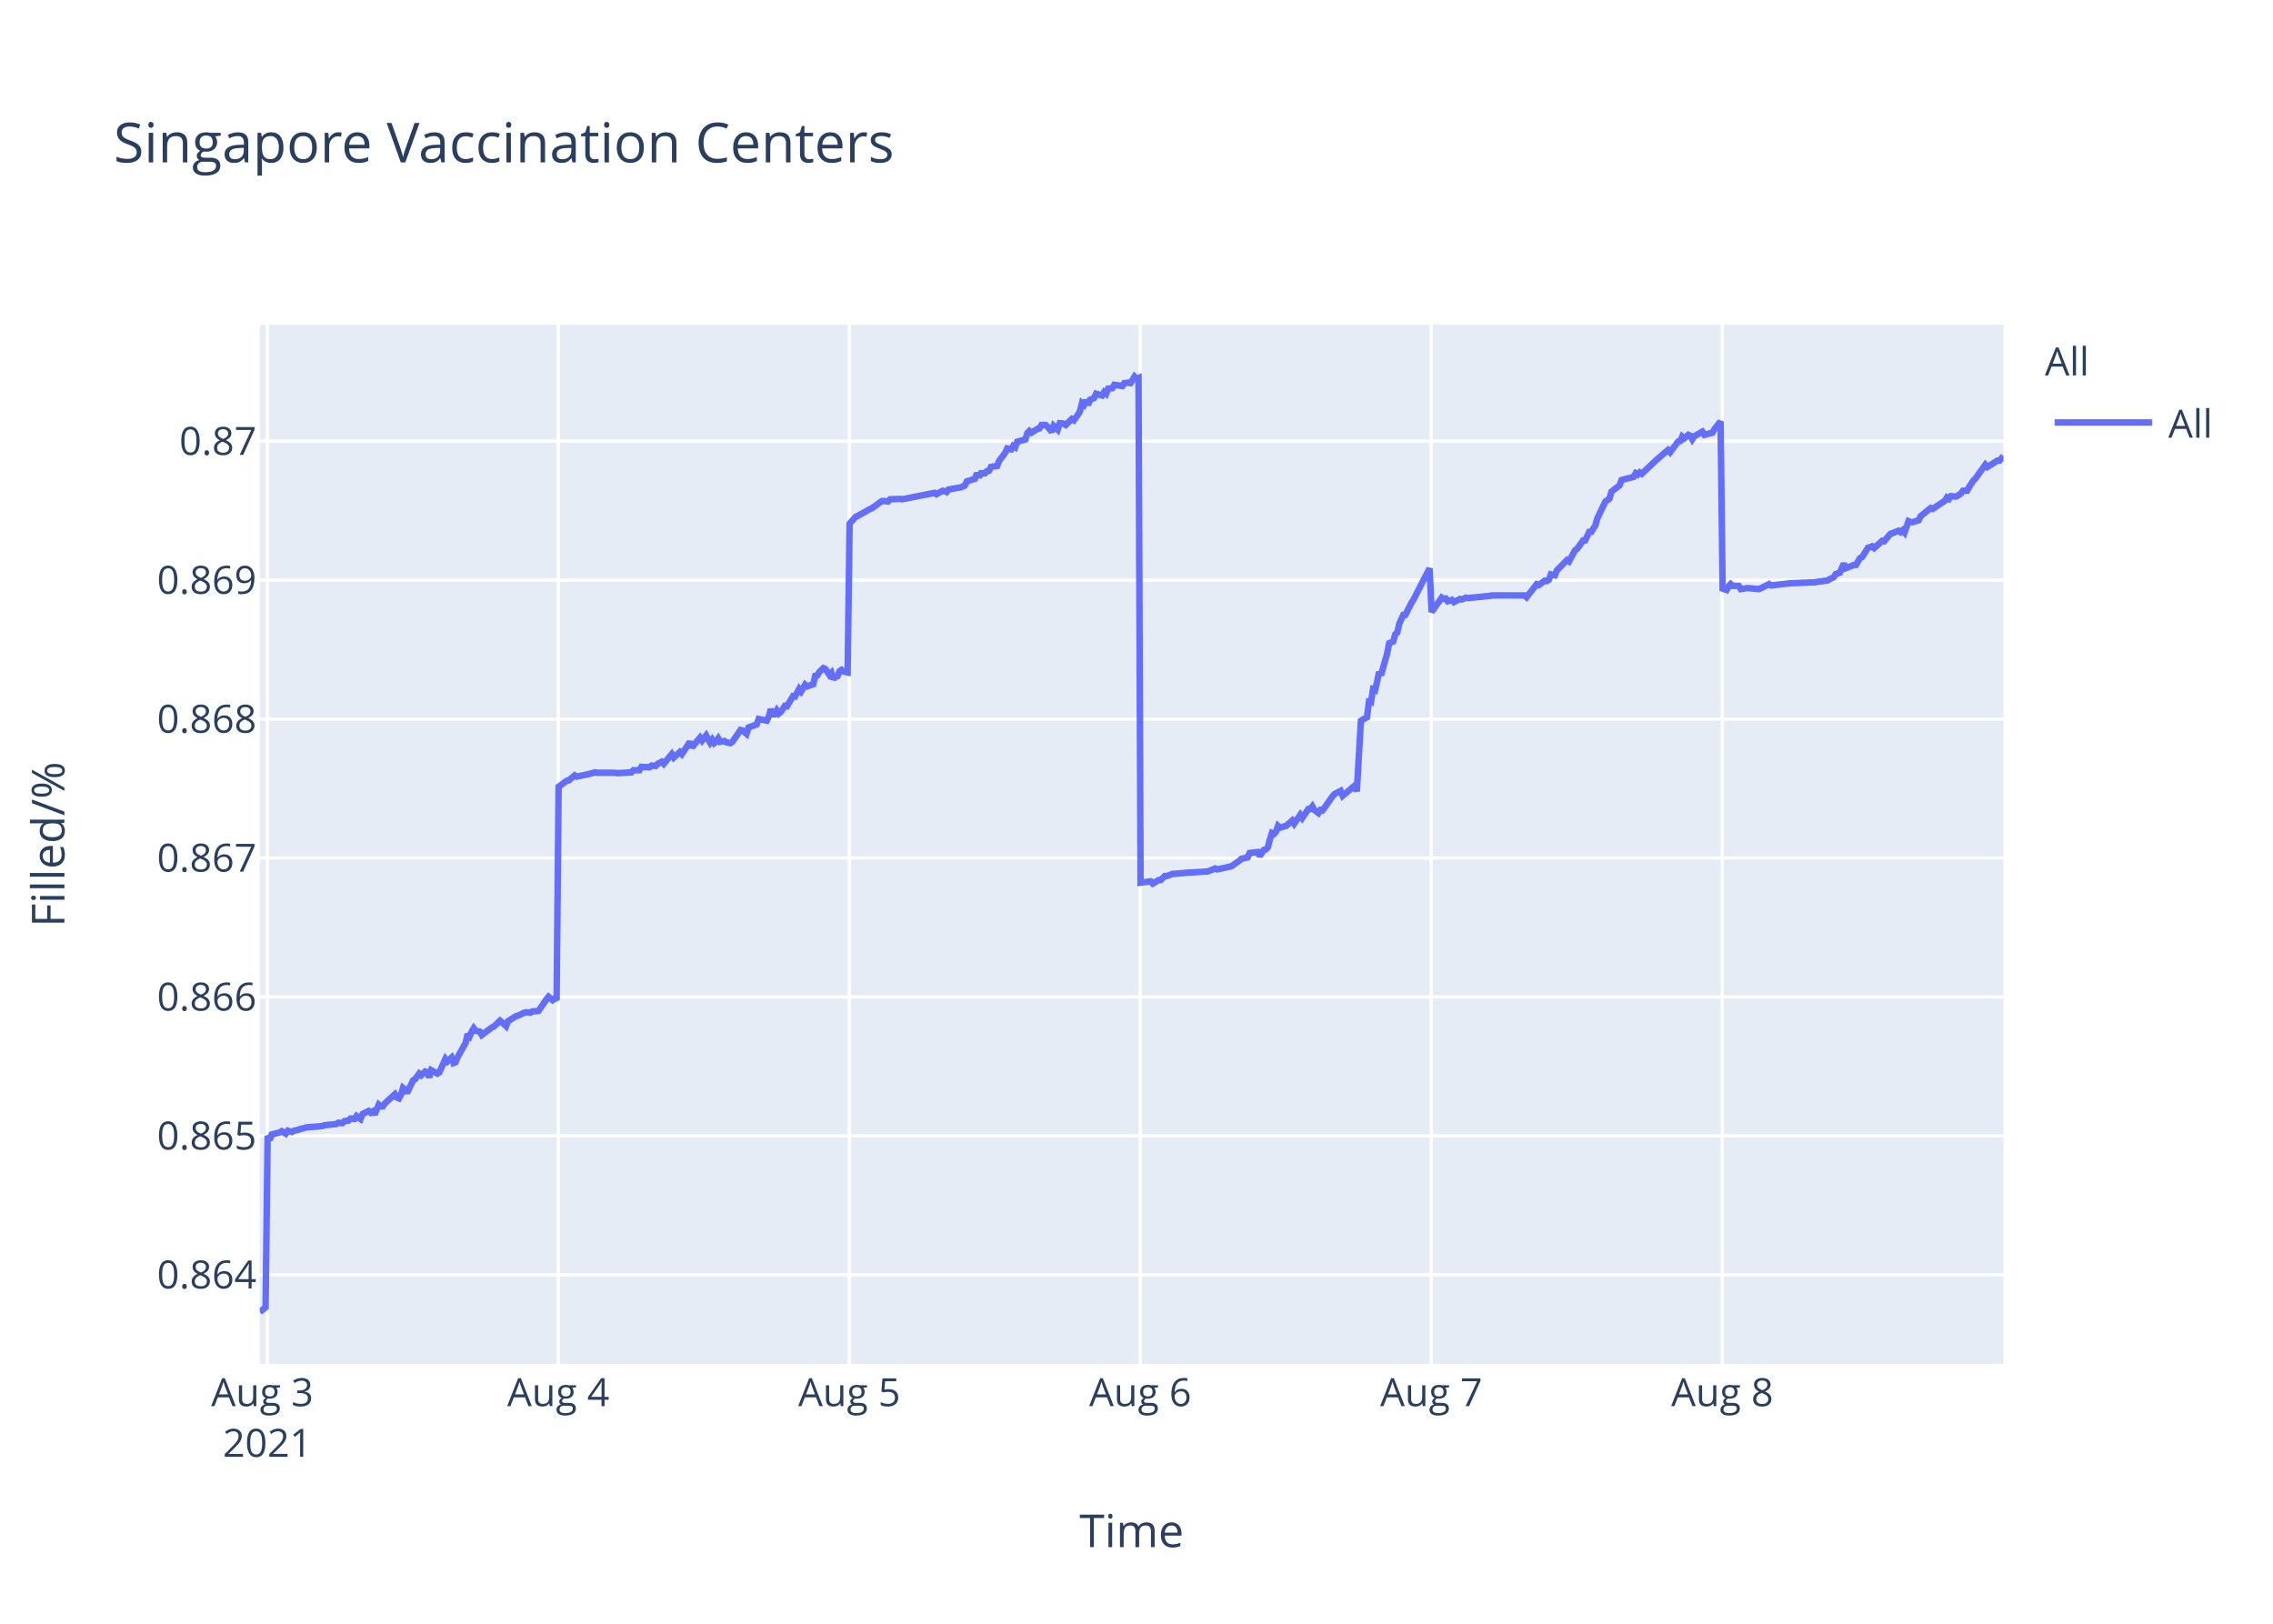
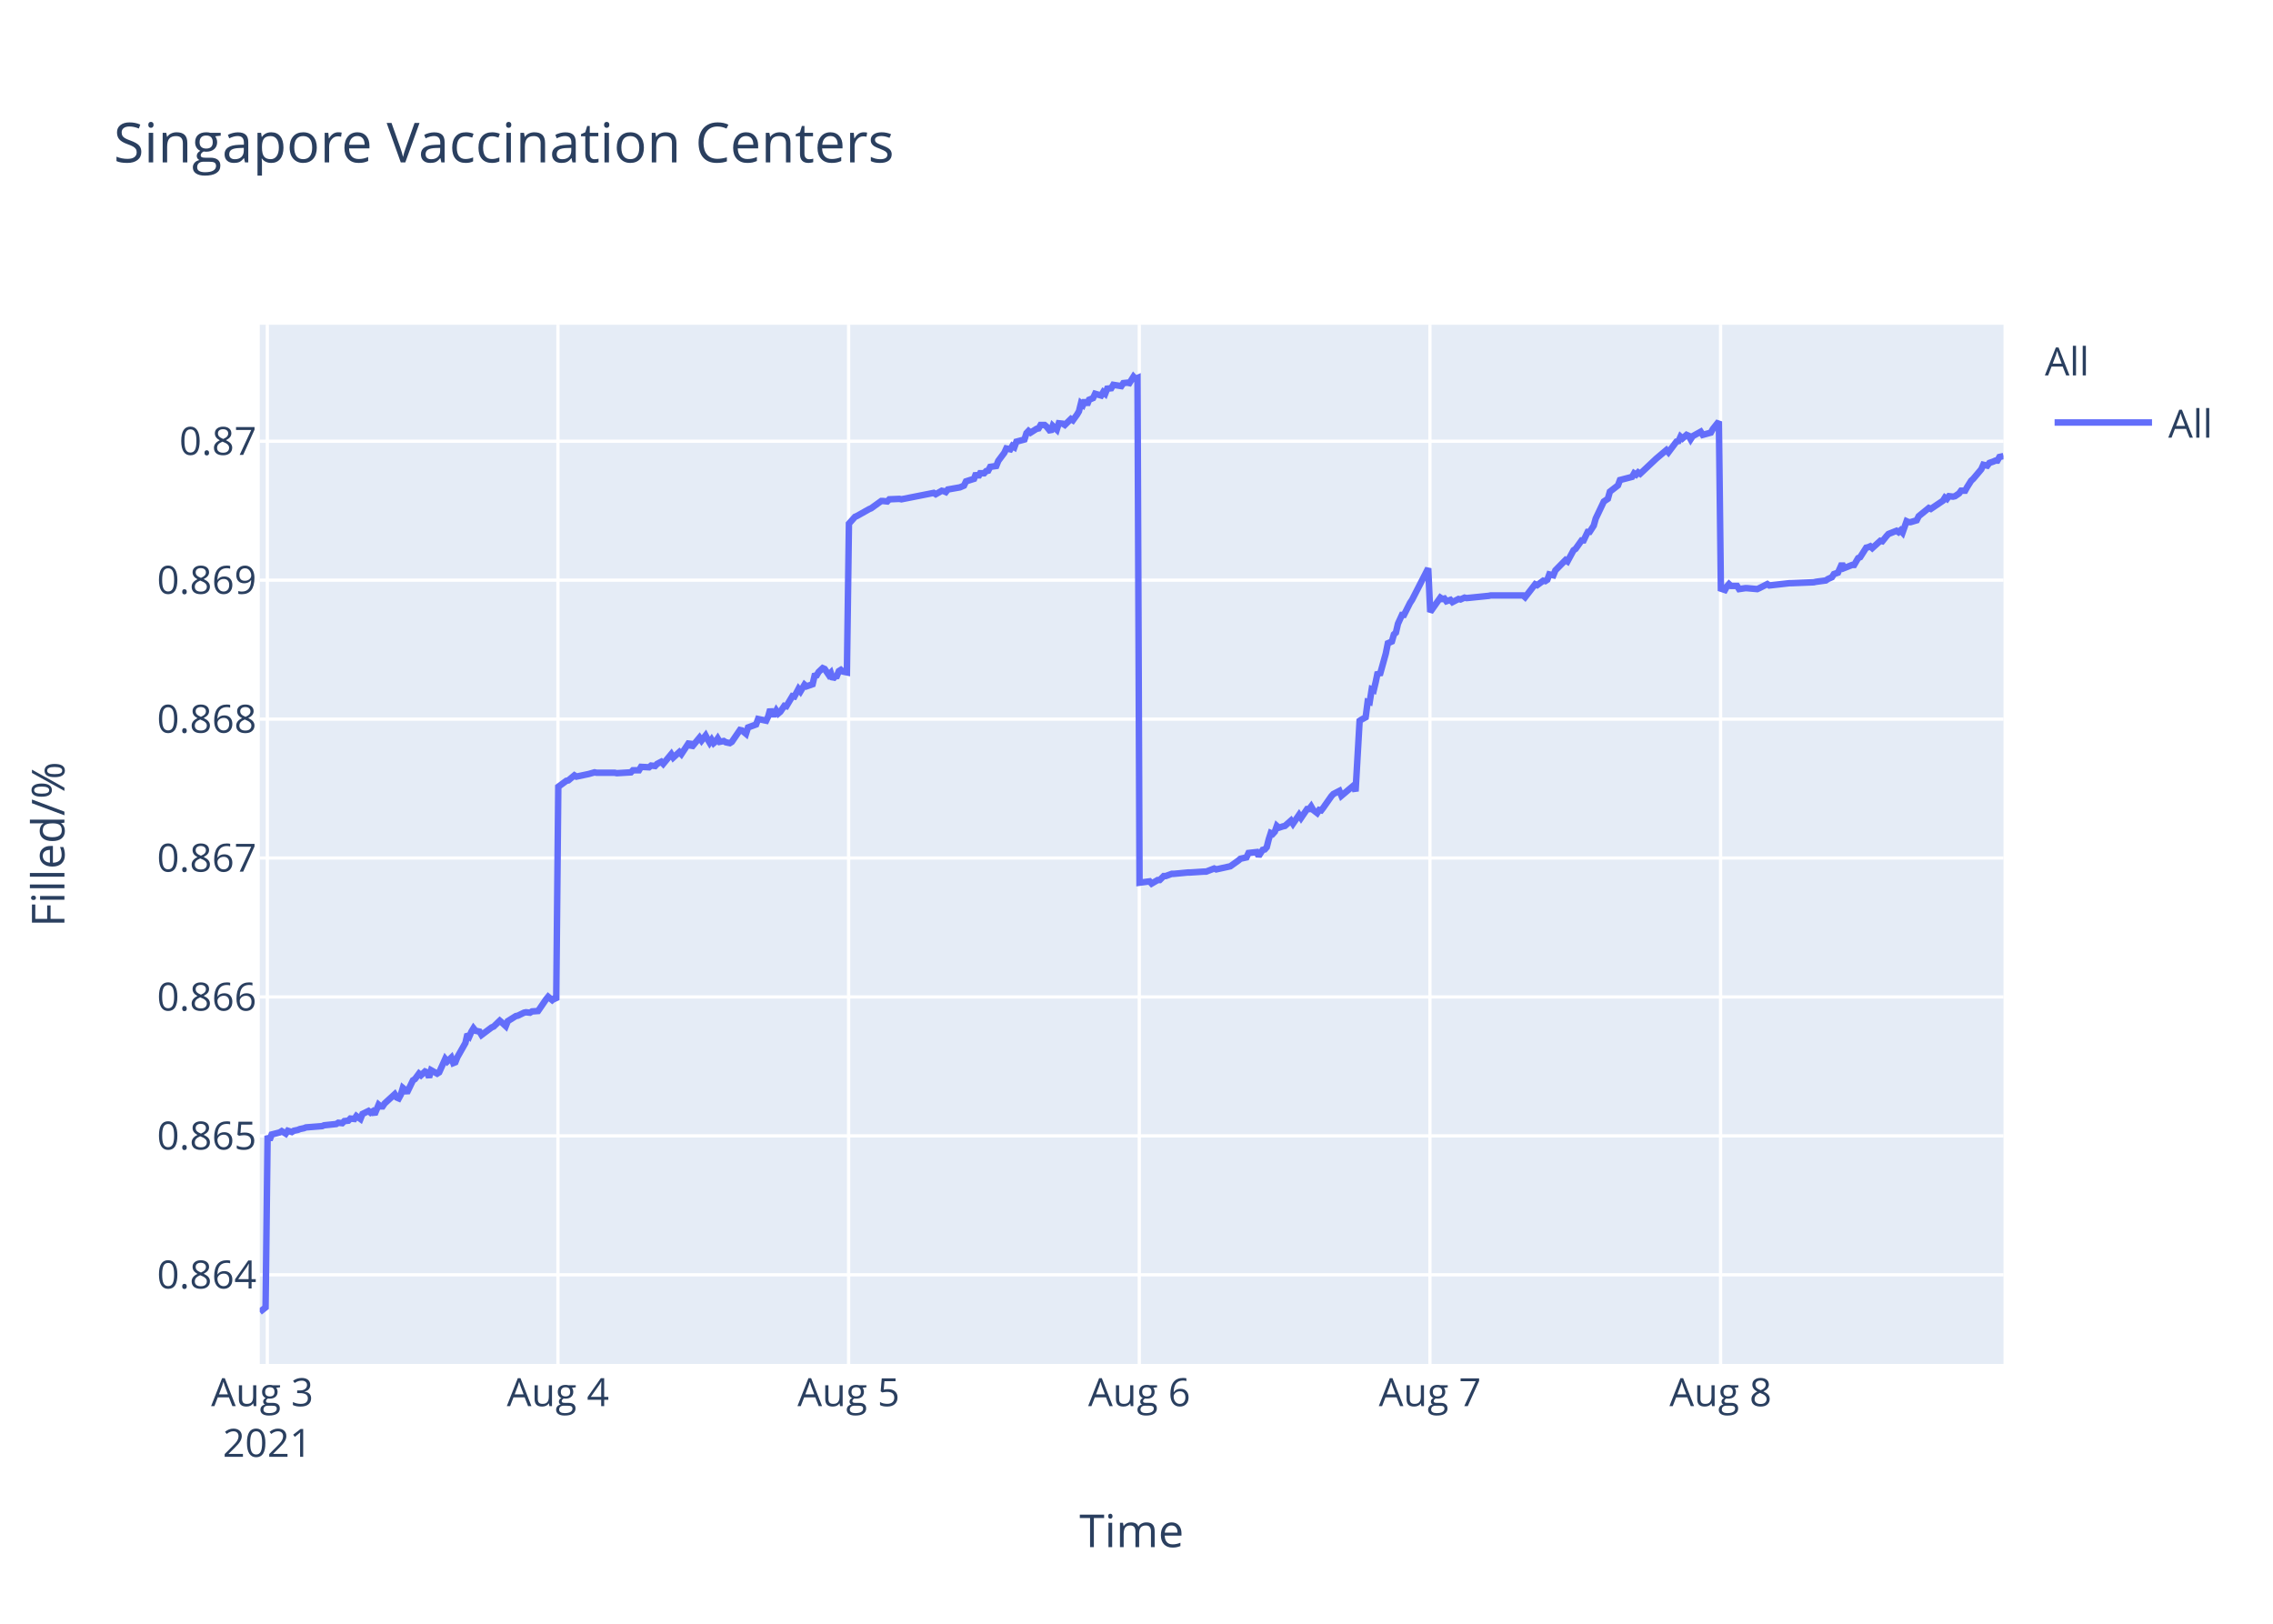
<svg xmlns="http://www.w3.org/2000/svg" class="main-svg" width="700" height="500" style="" viewBox="0 0 700 500">
  <rect x="0" y="0" width="700" height="500" style="fill: rgb(255, 255, 255); fill-opacity: 1;" />
-   <defs id="defs-793df5">
+   <defs id="defs-838d28">
    <g class="clips">
-       <clipPath id="clip793df5xyplot" class="plotclip">
+       <clipPath id="clip838d28xyplot" class="plotclip">
        <rect width="537" height="320" />
      </clipPath>
-       <clipPath class="axesclip" id="clip793df5x">
+       <clipPath class="axesclip" id="clip838d28x">
        <rect x="80" y="0" width="537" height="500" />
      </clipPath>
-       <clipPath class="axesclip" id="clip793df5y">
+       <clipPath class="axesclip" id="clip838d28y">
        <rect x="0" y="100" width="700" height="320" />
      </clipPath>
-       <clipPath class="axesclip" id="clip793df5xy">
+       <clipPath class="axesclip" id="clip838d28xy">
        <rect x="80" y="100" width="537" height="320" />
      </clipPath>
    </g>
    <g class="gradients" />
  </defs>
  <g class="bglayer">
    <rect class="bg" x="80" y="100" width="537" height="320" style="fill: rgb(229, 236, 246); fill-opacity: 1; stroke-width: 0;" />
  </g>
  <g class="layer-below">
    <g class="imagelayer" />
    <g class="shapelayer" />
  </g>
  <g class="cartesianlayer">
    <g class="subplot xy">
      <g class="layer-subplot">
        <g class="shapelayer" />
        <g class="imagelayer" />
      </g>
      <g class="gridlayer">
        <g class="x">
-           <path class="xgrid crisp" transform="translate(82.33,0)" d="M0,100v320" style="stroke: rgb(255, 255, 255); stroke-opacity: 1; stroke-width: 1px;" />
-           <path class="xgrid crisp" transform="translate(171.94,0)" d="M0,100v320" style="stroke: rgb(255, 255, 255); stroke-opacity: 1; stroke-width: 1px;" />
-           <path class="xgrid crisp" transform="translate(261.56,0)" d="M0,100v320" style="stroke: rgb(255, 255, 255); stroke-opacity: 1; stroke-width: 1px;" />
-           <path class="xgrid crisp" transform="translate(351.17,0)" d="M0,100v320" style="stroke: rgb(255, 255, 255); stroke-opacity: 1; stroke-width: 1px;" />
-           <path class="xgrid crisp" transform="translate(440.79,0)" d="M0,100v320" style="stroke: rgb(255, 255, 255); stroke-opacity: 1; stroke-width: 1px;" />
-           <path class="xgrid crisp" transform="translate(530.4,0)" d="M0,100v320" style="stroke: rgb(255, 255, 255); stroke-opacity: 1; stroke-width: 1px;" />
+           <path class="xgrid crisp" transform="translate(82.32,0)" d="M0,100v320" style="stroke: rgb(255, 255, 255); stroke-opacity: 1; stroke-width: 1px;" />
+           <path class="xgrid crisp" transform="translate(171.83,0)" d="M0,100v320" style="stroke: rgb(255, 255, 255); stroke-opacity: 1; stroke-width: 1px;" />
+           <path class="xgrid crisp" transform="translate(261.34,0)" d="M0,100v320" style="stroke: rgb(255, 255, 255); stroke-opacity: 1; stroke-width: 1px;" />
+           <path class="xgrid crisp" transform="translate(350.86,0)" d="M0,100v320" style="stroke: rgb(255, 255, 255); stroke-opacity: 1; stroke-width: 1px;" />
+           <path class="xgrid crisp" transform="translate(440.37,0)" d="M0,100v320" style="stroke: rgb(255, 255, 255); stroke-opacity: 1; stroke-width: 1px;" />
+           <path class="xgrid crisp" transform="translate(529.88,0)" d="M0,100v320" style="stroke: rgb(255, 255, 255); stroke-opacity: 1; stroke-width: 1px;" />
        </g>
        <g class="y">
          <path class="ygrid crisp" transform="translate(0,392.55)" d="M80,0h537" style="stroke: rgb(255, 255, 255); stroke-opacity: 1; stroke-width: 1px;" />
          <path class="ygrid crisp" transform="translate(0,349.77)" d="M80,0h537" style="stroke: rgb(255, 255, 255); stroke-opacity: 1; stroke-width: 1px;" />
          <path class="ygrid crisp" transform="translate(0,306.99)" d="M80,0h537" style="stroke: rgb(255, 255, 255); stroke-opacity: 1; stroke-width: 1px;" />
          <path class="ygrid crisp" transform="translate(0,264.21)" d="M80,0h537" style="stroke: rgb(255, 255, 255); stroke-opacity: 1; stroke-width: 1px;" />
          <path class="ygrid crisp" transform="translate(0,221.43)" d="M80,0h537" style="stroke: rgb(255, 255, 255); stroke-opacity: 1; stroke-width: 1px;" />
          <path class="ygrid crisp" transform="translate(0,178.65)" d="M80,0h537" style="stroke: rgb(255, 255, 255); stroke-opacity: 1; stroke-width: 1px;" />
          <path class="ygrid crisp" transform="translate(0,135.87)" d="M80,0h537" style="stroke: rgb(255, 255, 255); stroke-opacity: 1; stroke-width: 1px;" />
        </g>
      </g>
      <g class="zerolinelayer" />
      <path class="xlines-below" />
      <path class="ylines-below" />
      <g class="overlines-below" />
      <g class="xaxislayer-below" />
      <g class="yaxislayer-below" />
      <g class="overaxes-below" />
-       <g class="plot" transform="translate(80,100)" clip-path="url('#clip793df5xyplot')">
+       <g class="plot" transform="translate(80,100)" clip-path="url('#clip838d28xyplot')">
        <g class="scatterlayer mlayer">
-           <g class="trace scatter traceb6b4e1" style="stroke-miterlimit: 2; opacity: 1;">
+           <g class="trace scatter traceb357b2" style="stroke-miterlimit: 2; opacity: 1;">
            <g class="fills" />
            <g class="errorbars" />
            <g class="lines">
-               <path class="js-line" d="M0,304L1.79,302.59L2.42,249.74L3.04,251.04L3.66,249.35L6.15,248.71L6.77,248.32L8.02,249.1L8.64,248.19L9.88,248.58L10.51,248.19L11.75,247.93L12.37,247.67L13.62,247.41L14.24,247.16L19.22,246.77L19.84,246.51L23.58,246.12L24.2,245.73L25.44,245.86L26.07,245.22L27.31,245.09L27.93,244.44L29.18,244.57L29.8,243.66L31.04,244.57L31.67,243.02L33.53,242.11L34.15,242.63L34.78,242.24L35.4,243.15L36.64,240.17L37.26,240.69L37.89,240.69L38.51,239.78L41.62,236.94L42.24,237.97L42.86,238.23L43.49,237.07L44.11,235L44.73,235.51L45.35,236.55L47.22,232.67L47.85,232.28L49.09,230.6L49.71,231.12L50.95,229.95L51.58,230.21L52.2,231.76L52.82,229.56L54.69,230.6L55.31,230.21L57.18,226.07L57.8,226.85L59.05,225.68L59.67,227.36L60.29,227.11L60.91,225.55L63.4,221.16L64.02,218.44L64.65,219.09L65.27,217.66L65.89,216.63L66.52,217.4L67.76,217.66L68.38,218.7L71.49,216.37L72.12,216.11L73.98,214.3L74.61,214.82L75.85,215.98L76.47,214.43L78.97,212.88L79.58,212.75L81.45,211.84L82.07,211.71L83.32,211.84L83.94,211.45L85.81,211.32L86.43,210.42L88.3,207.7L88.92,206.93L90.16,207.96L90.78,207.44L91.41,207.96L92.03,142.27L94.52,140.44L95.14,140.31L97.01,138.75L97.63,139.14L100.74,138.48L101.36,138.35L103.23,137.83L103.85,137.96L109.45,137.96L110.08,138.09L114.43,137.83L115.06,137.18L116.92,137.18L117.54,136.14L120.03,136.27L120.66,135.74L121.9,135.88L122.52,135.22L123.77,134.57L124.39,135.22L126.88,132.22L127.5,133.27L129.37,131.57L129.99,132.22L132.48,128.44L133.1,130.14L135.59,127.14L136.22,128.05L137.46,126.48L138.08,127.66L138.7,128.7L139.33,127.79L139.95,128.83L140.57,128.31L141.19,127.4L141.81,128.44L143.06,128.18L143.68,128.57L144.93,128.83L145.55,128.44L148.05,124.79L148.67,124.92L149.91,125.96L150.54,124.01L153.03,123.09L153.65,121.4L156.14,121.92L156.76,120.61L157.38,118.4L158.01,119.96L158.63,119.96L159.25,118.79L159.87,119.7L160.49,119.18L161.74,117.35L162.36,117.48L164.23,114.35L164.85,114.48L166.1,112.14L166.72,112.92L167.96,110.83L168.59,111.35L170.45,110.7L171.07,108.09L171.7,107.96L172.32,106.92L173.56,105.74L174.19,106L175.43,107.83L176.05,107.18L176.68,109.13L177.3,108.35L177.92,108.22L178.54,106.66L179.16,106.27L179.79,106.79L181.03,107.05L181.65,61.25L183.52,59.15L184.14,58.88L187.87,56.78L188.5,56.52L191.61,54.28L192.23,54.28L193.48,54.41L194.1,53.75L197.21,53.62L197.83,53.75L207.79,51.78L208.41,52.18L210.28,51.12L210.9,51.25L211.53,51.52L212.14,50.73L215.88,50.07L217.12,49.54L217.75,48.23L218.99,47.83L220.23,47.44L220.86,45.73L221.48,46.91L222.1,45.73L223.35,45.73L223.97,45.07L224.59,44.94L225.21,43.76L227.08,43.49L227.7,41.91L229.57,39.42L230.17,38.1L231.42,38.36L232.04,37.31L232.66,37.71L233.28,36L235.77,35.34L236.39,33.36L237.02,32.71L237.64,33.23L238.88,32.44L239.51,32.05L240.13,31.92L240.75,30.86L241.99,30.86L242.61,31.39L243.86,32.97L244.49,31.13L245.73,32.31L246.36,30.34L247.6,30.47L248.22,30.86L250.09,29.02L250.71,29.42L251.95,27.71L252.58,26.66L253.2,24.16L253.82,24.68L254.44,23.24L255.06,24.68L255.69,23.1L256.93,22.58L257.55,21.26L259.42,21.79L260.04,20.74L260.66,21.26L261.29,19.68L262.53,19.55L263.16,18.5L265.64,18.89L266.26,17.97L267.51,17.84L268.14,17.97L269.38,16L270,16.66L270.62,16.39L271.25,171.81L274.36,171.4L274.98,172.08L276.85,170.99L277.47,170.99L278.72,169.76L279.34,169.76L281.2,169.08L281.83,169.08L286.18,168.67L286.81,168.67L291.16,168.39L291.78,168.39L294.27,167.44L294.89,167.71L298.62,166.89L299.25,166.75L301.73,164.98L302.36,164.43L304.23,164.02L304.85,162.66L307.36,162.38L307.98,163.61L309.23,161.7L309.85,161.57L310.47,160.88L311.09,158.43L311.71,156.51L312.34,156.79L312.96,156.1L313.58,154.33L314.21,154.88L315.45,154.47L316.07,154.33L317.94,152.69L318.56,153.65L320.43,150.92L321.05,151.87L322.92,149.14L323.54,149.14L324.16,148.32L324.79,149.41L326.03,150.37L326.65,149.41L327.27,149.55L327.9,148.73L330.39,145.18L331.01,144.5L332.87,143.54L333.5,145.04L337.23,141.9L337.85,143.68L339.1,121.97L339.72,121.56L340.97,120.88L341.59,116.1L342.21,116.24L342.83,112.28L343.46,112.55L344.08,109.96L344.7,106.95L345.32,107.91L347.19,101.22L347.81,98.08L349.06,97.53L349.68,95.35L350.3,94.8L350.93,92.07L352.17,89.34L352.79,89.34L354.66,85.65L355.28,84.7L360.26,75L360.88,88.44L364,84.03L364.62,84.45L365.24,84.31L365.86,85.14L367.11,84.72L367.73,85.41L369.59,84.45L370.22,84.59L371.46,84.03L372.09,84.17L378.93,83.48L379.55,83.35L389.51,83.35L390.13,83.9L393.24,79.9L393.86,80.18L395.73,78.8L396.35,78.94L396.98,78.53L397.6,76.87L398.84,77.15L399.46,75.63L402.58,72.47L403.2,72.88L405.06,69.44L405.69,69.02L407.56,66.41L408.18,66.41L409.42,63.79L410.04,63.79L411.29,61.86L411.91,59.66L414.4,54.43L415.02,54.01L415.64,53.6L416.27,51.4L418.76,49.47L419.38,47.82L423.11,46.85L423.74,45.75L424.36,46.16L424.98,45.48L425.6,45.89L430.58,41.21L433.69,38.59L434.32,39.28L436.8,35.97L437.43,35.84L438.05,34.46L438.67,35.01L439.92,33.91L440.54,34.18L441.16,35.28L441.78,34.32L444.27,32.94L444.9,33.91L447.39,33.22L448.01,32.12L449.87,29.78L450.5,81.26L451.74,81.68L452.36,80.56L452.98,79.86L453.61,80.42L455.47,80.42L456.1,81.4L457.96,81.12L458.59,81.12L461.7,81.4L462.32,81.12L464.81,79.86L465.44,80.28L471.66,79.58L472.28,79.58L479.12,79.3L479.75,79.16L482.86,78.74L483.48,78.31L484.72,77.75L485.35,76.77L486.59,76.35L487.21,74.95L487.83,73.55L488.46,74.95L490.94,73.97L491.57,73.97L492.81,71.86L493.44,71.58L495.3,68.64L495.93,68.5L496.55,68.22L497.17,68.78L499.66,66.53L500.28,66.67L501.53,65.13L502.15,64.43L504.64,63.45L505.26,63.87L505.88,63.31L506.51,64.01L507.75,60.5L508.37,60.78L509,60.78L510.86,60.22L511.49,58.96L514.6,56.43L515.22,56.71L518.95,54.19L519.57,53.21L520.2,53.63L520.82,52.79L522.07,52.93L522.69,52.79L523.93,51.94L524.55,51.1L525.8,51.1L526.42,49.98L527.67,48.02L528.29,47.46L531.4,43.11L532.02,43.81L535.13,41.84L535.76,41.84L537,40.44" style="vector-effect: non-scaling-stroke; fill: none; stroke: rgb(99, 110, 250); stroke-opacity: 1; stroke-width: 2px; opacity: 1;" />
+               <path class="js-line" d="M0,304L1.79,302.59L2.41,249.74L3.04,251.04L3.66,249.35L6.14,248.71L6.76,248.32L8.01,249.1L8.63,248.19L9.87,248.58L10.5,248.19L11.74,247.93L12.36,247.67L13.6,247.41L14.23,247.16L19.2,246.77L19.82,246.51L23.55,246.12L24.17,245.73L25.41,245.86L26.04,245.22L27.28,245.09L27.9,244.44L29.14,244.57L29.76,243.66L31.01,244.57L31.63,243.02L33.49,242.11L34.11,242.63L34.74,242.24L35.36,243.15L36.6,240.17L37.22,240.69L37.84,240.69L38.46,239.78L41.57,236.94L42.2,237.97L42.81,238.23L43.44,237.07L44.06,235L44.68,235.51L45.3,236.55L47.17,232.67L47.79,232.28L49.03,230.6L49.65,231.12L50.9,229.95L51.52,230.21L52.14,231.76L52.76,229.56L54.63,230.6L55.25,230.21L57.11,226.07L57.74,226.85L58.98,225.68L59.6,227.36L60.22,227.11L60.84,225.55L63.33,221.16L63.95,218.44L64.57,219.09L65.19,217.66L65.82,216.63L66.44,217.4L67.68,217.66L68.3,218.7L71.41,216.37L72.03,216.11L73.9,214.3L74.52,214.82L75.76,215.98L76.38,214.43L78.87,212.88L79.49,212.75L81.36,211.84L81.97,211.71L83.22,211.84L83.84,211.45L85.71,211.32L86.33,210.42L88.19,207.7L88.82,206.93L90.06,207.96L90.68,207.44L91.3,207.96L91.93,142.27L94.41,140.44L95.03,140.31L96.9,138.75L97.52,139.14L100.63,138.48L101.25,138.35L103.11,137.83L103.73,137.96L109.33,137.96L109.95,138.09L114.3,137.83L114.92,137.18L116.79,137.18L117.41,136.14L119.89,136.27L120.52,135.74L121.76,135.88L122.38,135.22L123.63,134.57L124.25,135.22L126.73,132.22L127.35,133.27L129.22,131.57L129.84,132.22L132.33,128.44L132.95,130.14L135.43,127.14L136.06,128.05L137.3,126.48L137.92,127.66L138.54,128.7L139.16,127.79L139.79,128.83L140.41,128.31L141.03,127.4L141.65,128.44L142.89,128.18L143.52,128.57L144.76,128.83L145.38,128.44L147.88,124.79L148.49,124.92L149.74,125.96L150.36,124.01L152.85,123.09L153.47,121.4L155.96,121.92L156.58,120.61L157.2,118.4L157.82,119.96L158.45,119.96L159.07,118.79L159.69,119.7L160.31,119.18L161.55,117.35L162.17,117.48L164.04,114.35L164.66,114.48L165.9,112.14L166.52,112.92L167.77,110.83L168.39,111.35L170.25,110.7L170.87,108.09L171.5,107.96L172.11,106.92L173.36,105.74L173.98,106L175.23,107.83L175.85,107.18L176.48,109.13L177.09,108.35L177.71,108.22L178.33,106.66L178.96,106.27L179.58,106.79L180.82,107.05L181.44,61.25L183.31,59.15L183.93,58.88L187.66,56.78L188.28,56.52L191.39,54.28L192.01,54.28L193.25,54.41L193.87,53.75L196.98,53.62L197.6,53.75L207.55,51.78L208.17,52.18L210.03,51.12L210.65,51.25L211.28,51.52L211.9,50.73L215.63,50.07L216.87,49.54L217.49,48.23L218.73,47.83L219.98,47.44L220.6,45.73L221.22,46.91L221.84,45.73L223.09,45.73L223.71,45.07L224.33,44.94L224.95,43.76L226.81,43.49L227.44,41.91L229.3,39.42L229.91,38.1L231.15,38.36L231.77,37.31L232.39,37.71L233.01,36L235.5,35.34L236.12,33.36L236.74,32.71L237.36,33.23L238.6,32.44L239.23,32.05L239.85,31.92L240.47,30.86L241.71,30.86L242.33,31.39L243.58,32.97L244.2,31.13L245.45,32.31L246.07,30.34L247.31,30.47L247.93,30.86L249.8,29.02L250.42,29.42L251.66,27.71L252.28,26.66L252.9,24.16L253.53,24.68L254.15,23.24L254.77,24.68L255.39,23.1L256.63,22.58L257.25,21.26L259.12,21.79L259.74,20.74L260.36,21.26L260.98,19.68L262.23,19.55L262.85,18.5L265.33,18.89L265.95,17.97L267.2,17.84L267.82,17.97L269.07,16L269.68,16.66L270.31,16.39L270.93,171.81L274.04,171.4L274.66,172.08L276.53,170.99L277.15,170.99L278.39,169.76L279.01,169.76L280.87,169.08L281.5,169.08L285.85,168.67L286.47,168.67L290.82,168.39L291.45,168.39L293.93,167.44L294.55,167.71L298.28,166.89L298.9,166.75L301.38,164.98L302.01,164.43L303.87,164.02L304.5,162.66L307,162.38L307.62,163.61L308.87,161.7L309.49,161.57L310.11,160.88L310.73,158.43L311.35,156.51L311.97,156.79L312.6,156.1L313.22,154.33L313.84,154.88L315.08,154.47L315.71,154.33L317.57,152.69L318.19,153.65L320.06,150.92L320.68,151.87L322.54,149.14L323.16,149.14L323.78,148.32L324.41,149.41L325.65,150.37L326.27,149.41L326.89,149.55L327.52,148.73L330.01,145.18L330.63,144.5L332.49,143.54L333.11,145.04L336.84,141.9L337.46,143.68L338.71,121.97L339.33,121.56L340.57,120.88L341.19,116.1L341.81,116.24L342.43,112.28L343.06,112.55L343.68,109.96L344.3,106.95L344.92,107.91L346.78,101.22L347.41,98.08L348.65,97.53L349.27,95.35L349.89,94.8L350.52,92.07L351.76,89.34L352.38,89.34L354.24,85.65L354.87,84.7L359.84,75L360.46,88.44L363.57,84.03L364.19,84.45L364.82,84.31L365.44,85.14L366.68,84.72L367.3,85.41L369.16,84.45L369.79,84.59L371.03,84.03L371.65,84.17L378.49,83.48L379.11,83.35L389.05,83.35L389.68,83.9L392.78,79.9L393.4,80.18L395.27,78.8L395.89,78.94L396.52,78.53L397.13,76.87L398.38,77.15L399,75.63L402.11,72.47L402.73,72.88L404.59,69.44L405.22,69.02L407.08,66.41L407.7,66.41L408.95,63.79L409.56,63.79L410.81,61.86L411.43,59.66L413.92,54.43L414.54,54.01L415.16,53.6L415.78,51.4L418.27,49.47L418.89,47.82L422.62,46.85L423.24,45.75L423.87,46.16L424.49,45.48L425.11,45.89L430.08,41.21L433.19,38.59L433.81,39.28L436.3,35.97L436.92,35.84L437.54,34.46L438.16,35.01L439.4,33.91L440.03,34.18L440.65,35.28L441.27,34.32L443.76,32.94L444.38,33.91L446.87,33.22L447.49,32.12L449.35,29.78L449.97,81.26L451.22,81.68L451.84,80.56L452.46,79.86L453.08,80.42L454.95,80.42L455.57,81.4L457.43,81.12L458.05,81.12L461.17,81.4L461.79,81.12L464.27,79.86L464.89,80.28L471.11,79.58L471.73,79.58L478.57,79.3L479.19,79.16L482.3,78.74L482.92,78.31L484.16,77.75L484.78,76.77L486.02,76.35L486.65,74.95L487.27,73.55L487.89,74.95L490.37,73.97L491,73.97L492.24,71.86L492.86,71.58L494.73,68.64L495.35,68.5L495.97,68.22L496.59,68.78L499.08,66.53L499.7,66.67L500.94,65.13L501.57,64.43L504.05,63.45L504.67,63.87L505.29,63.31L505.92,64.01L507.16,60.5L507.78,60.78L508.4,60.78L510.27,60.22L510.89,58.96L514,56.43L514.62,56.71L518.35,54.19L518.97,53.21L519.59,53.63L520.21,52.79L521.46,52.93L522.08,52.79L523.32,51.94L523.94,51.1L525.19,51.1L525.81,49.98L527.05,48.02L527.67,47.46L530.16,44.51L530.78,43.11L532.02,43.39L532.65,42.55L533.89,42.12L534.51,41.84L535.13,41.84L535.75,40.72L537,40.44" style="vector-effect: non-scaling-stroke; fill: none; stroke: rgb(99, 110, 250); stroke-opacity: 1; stroke-width: 2px; opacity: 1;" />
            </g>
            <g class="points" />
            <g class="text" />
          </g>
        </g>
      </g>
      <g class="overplot" />
      <path class="xlines-above crisp" d="M0,0" style="fill: none;" />
      <path class="ylines-above crisp" d="M0,0" style="fill: none;" />
      <g class="overlines-above" />
      <g class="xaxislayer-above">
        <g class="xtick">
-           <text text-anchor="middle" x="0" y="433" transform="translate(82.33,0)" style="font-family: 'Open Sans', verdana, arial, sans-serif; font-size: 12px; fill: rgb(42, 63, 95); fill-opacity: 1; white-space: pre;">
+           <text text-anchor="middle" x="0" y="433" transform="translate(82.32,0)" style="font-family: 'Open Sans', verdana, arial, sans-serif; font-size: 12px; fill: rgb(42, 63, 95); fill-opacity: 1; white-space: pre;">
            <tspan class="line" dy="0em" x="0" y="433">Aug 3</tspan>
            <tspan class="line" dy="1.3em" x="0" y="433">2021</tspan>
          </text>
        </g>
        <g class="xtick">
-           <text text-anchor="middle" x="0" y="433" transform="translate(171.94,0)" style="font-family: 'Open Sans', verdana, arial, sans-serif; font-size: 12px; fill: rgb(42, 63, 95); fill-opacity: 1; white-space: pre;">Aug 4</text>
+           <text text-anchor="middle" x="0" y="433" transform="translate(171.83,0)" style="font-family: 'Open Sans', verdana, arial, sans-serif; font-size: 12px; fill: rgb(42, 63, 95); fill-opacity: 1; white-space: pre;">Aug 4</text>
        </g>
        <g class="xtick">
-           <text text-anchor="middle" x="0" y="433" transform="translate(261.56,0)" style="font-family: 'Open Sans', verdana, arial, sans-serif; font-size: 12px; fill: rgb(42, 63, 95); fill-opacity: 1; white-space: pre;">Aug 5</text>
+           <text text-anchor="middle" x="0" y="433" transform="translate(261.34,0)" style="font-family: 'Open Sans', verdana, arial, sans-serif; font-size: 12px; fill: rgb(42, 63, 95); fill-opacity: 1; white-space: pre;">Aug 5</text>
        </g>
        <g class="xtick">
-           <text text-anchor="middle" x="0" y="433" transform="translate(351.17,0)" style="font-family: 'Open Sans', verdana, arial, sans-serif; font-size: 12px; fill: rgb(42, 63, 95); fill-opacity: 1; white-space: pre;">Aug 6</text>
+           <text text-anchor="middle" x="0" y="433" transform="translate(350.86,0)" style="font-family: 'Open Sans', verdana, arial, sans-serif; font-size: 12px; fill: rgb(42, 63, 95); fill-opacity: 1; white-space: pre;">Aug 6</text>
        </g>
        <g class="xtick">
-           <text text-anchor="middle" x="0" y="433" transform="translate(440.79,0)" style="font-family: 'Open Sans', verdana, arial, sans-serif; font-size: 12px; fill: rgb(42, 63, 95); fill-opacity: 1; white-space: pre;">Aug 7</text>
+           <text text-anchor="middle" x="0" y="433" transform="translate(440.37,0)" style="font-family: 'Open Sans', verdana, arial, sans-serif; font-size: 12px; fill: rgb(42, 63, 95); fill-opacity: 1; white-space: pre;">Aug 7</text>
        </g>
        <g class="xtick">
-           <text text-anchor="middle" x="0" y="433" transform="translate(530.4,0)" style="font-family: 'Open Sans', verdana, arial, sans-serif; font-size: 12px; fill: rgb(42, 63, 95); fill-opacity: 1; white-space: pre;">Aug 8</text>
+           <text text-anchor="middle" x="0" y="433" transform="translate(529.88,0)" style="font-family: 'Open Sans', verdana, arial, sans-serif; font-size: 12px; fill: rgb(42, 63, 95); fill-opacity: 1; white-space: pre;">Aug 8</text>
        </g>
      </g>
      <g class="yaxislayer-above">
        <g class="ytick">
          <text text-anchor="end" x="79" y="4.2" transform="translate(0,392.55)" style="font-family: 'Open Sans', verdana, arial, sans-serif; font-size: 12px; fill: rgb(42, 63, 95); fill-opacity: 1; white-space: pre;">0.864</text>
        </g>
        <g class="ytick">
          <text text-anchor="end" x="79" y="4.2" transform="translate(0,349.77)" style="font-family: 'Open Sans', verdana, arial, sans-serif; font-size: 12px; fill: rgb(42, 63, 95); fill-opacity: 1; white-space: pre;">0.865</text>
        </g>
        <g class="ytick">
          <text text-anchor="end" x="79" y="4.2" transform="translate(0,306.99)" style="font-family: 'Open Sans', verdana, arial, sans-serif; font-size: 12px; fill: rgb(42, 63, 95); fill-opacity: 1; white-space: pre;">0.866</text>
        </g>
        <g class="ytick">
          <text text-anchor="end" x="79" y="4.2" transform="translate(0,264.21)" style="font-family: 'Open Sans', verdana, arial, sans-serif; font-size: 12px; fill: rgb(42, 63, 95); fill-opacity: 1; white-space: pre;">0.867</text>
        </g>
        <g class="ytick">
          <text text-anchor="end" x="79" y="4.2" transform="translate(0,221.43)" style="font-family: 'Open Sans', verdana, arial, sans-serif; font-size: 12px; fill: rgb(42, 63, 95); fill-opacity: 1; white-space: pre;">0.868</text>
        </g>
        <g class="ytick">
          <text text-anchor="end" x="79" y="4.2" transform="translate(0,178.65)" style="font-family: 'Open Sans', verdana, arial, sans-serif; font-size: 12px; fill: rgb(42, 63, 95); fill-opacity: 1; white-space: pre;">0.869</text>
        </g>
        <g class="ytick">
          <text text-anchor="end" x="79" y="4.2" transform="translate(0,135.87)" style="font-family: 'Open Sans', verdana, arial, sans-serif; font-size: 12px; fill: rgb(42, 63, 95); fill-opacity: 1; white-space: pre;">0.87</text>
        </g>
      </g>
      <g class="overaxes-above" />
    </g>
  </g>
  <g class="polarlayer" />
  <g class="ternarylayer" />
  <g class="geolayer" />
  <g class="funnelarealayer" />
  <g class="pielayer" />
  <g class="treemaplayer" />
  <g class="sunburstlayer" />
  <g class="glimages" />
-   <defs id="topdefs-793df5">
+   <defs id="topdefs-838d28">
    <g class="clips" />
-     <clipPath id="legend793df5">
+     <clipPath id="legend838d28">
      <rect width="60" height="45" x="0" y="0" />
    </clipPath>
  </defs>
  <g class="layer-above">
    <g class="imagelayer" />
    <g class="shapelayer" />
  </g>
  <g class="infolayer">
    <g class="legend" pointer-events="all" transform="translate(627.74,100)">
      <rect class="bg" shape-rendering="crispEdges" width="60" height="45" x="0" y="0" style="stroke: rgb(68, 68, 68); stroke-opacity: 1; fill: rgb(255, 255, 255); fill-opacity: 1; stroke-width: 0px;" />
-       <g class="scrollbox" transform="" clip-path="url('#legend793df5')">
+       <g class="scrollbox" transform="" clip-path="url('#legend838d28')">
        <text class="legendtitletext" text-anchor="start" x="2" y="15.6" style="font-family: 'Open Sans', verdana, arial, sans-serif; font-size: 12px; fill: rgb(42, 63, 95); fill-opacity: 1; white-space: pre;">All</text>
        <g class="groups" transform="">
          <g class="traces" transform="translate(0,30.1)" style="opacity: 1;">
            <text class="legendtext" text-anchor="start" x="40" y="4.68" style="font-family: 'Open Sans', verdana, arial, sans-serif; font-size: 12px; fill: rgb(42, 63, 95); fill-opacity: 1; white-space: pre;">All</text>
            <g class="layers" style="opacity: 1;">
              <g class="legendfill" />
              <g class="legendlines">
                <path class="js-line" d="M5,0h30" style="fill: none; stroke: rgb(99, 110, 250); stroke-opacity: 1; stroke-width: 2px;" />
              </g>
              <g class="legendsymbols">
                <g class="legendpoints" />
              </g>
            </g>
            <rect class="legendtoggle" x="0" y="-9.5" width="54.891" height="19" style="fill: rgb(0, 0, 0); fill-opacity: 0;" />
          </g>
        </g>
      </g>
      <rect class="scrollbar" rx="20" ry="3" width="0" height="0" x="0" y="0" style="fill: rgb(128, 139, 164); fill-opacity: 1;" />
    </g>
    <g class="g-gtitle">
      <text class="gtitle" x="35" y="50" text-anchor="start" dy="0em" style="font-family: 'Open Sans', verdana, arial, sans-serif; font-size: 17px; fill: rgb(42, 63, 95); opacity: 1; font-weight: normal; white-space: pre;">Singapore Vaccination Centers</text>
    </g>
    <g class="g-xtitle">
      <text class="xtitle" x="348.5" y="476.409" text-anchor="middle" style="font-family: 'Open Sans', verdana, arial, sans-serif; font-size: 14px; fill: rgb(42, 63, 95); opacity: 1; font-weight: normal; white-space: pre;">Time</text>
    </g>
    <g class="g-ytitle">
      <text class="ytitle" transform="rotate(-90,19.84063,260)" x="19.841" y="260" text-anchor="middle" style="font-family: 'Open Sans', verdana, arial, sans-serif; font-size: 14px; fill: rgb(42, 63, 95); opacity: 1; font-weight: normal; white-space: pre;">Filled/%</text>
    </g>
  </g>
</svg>
